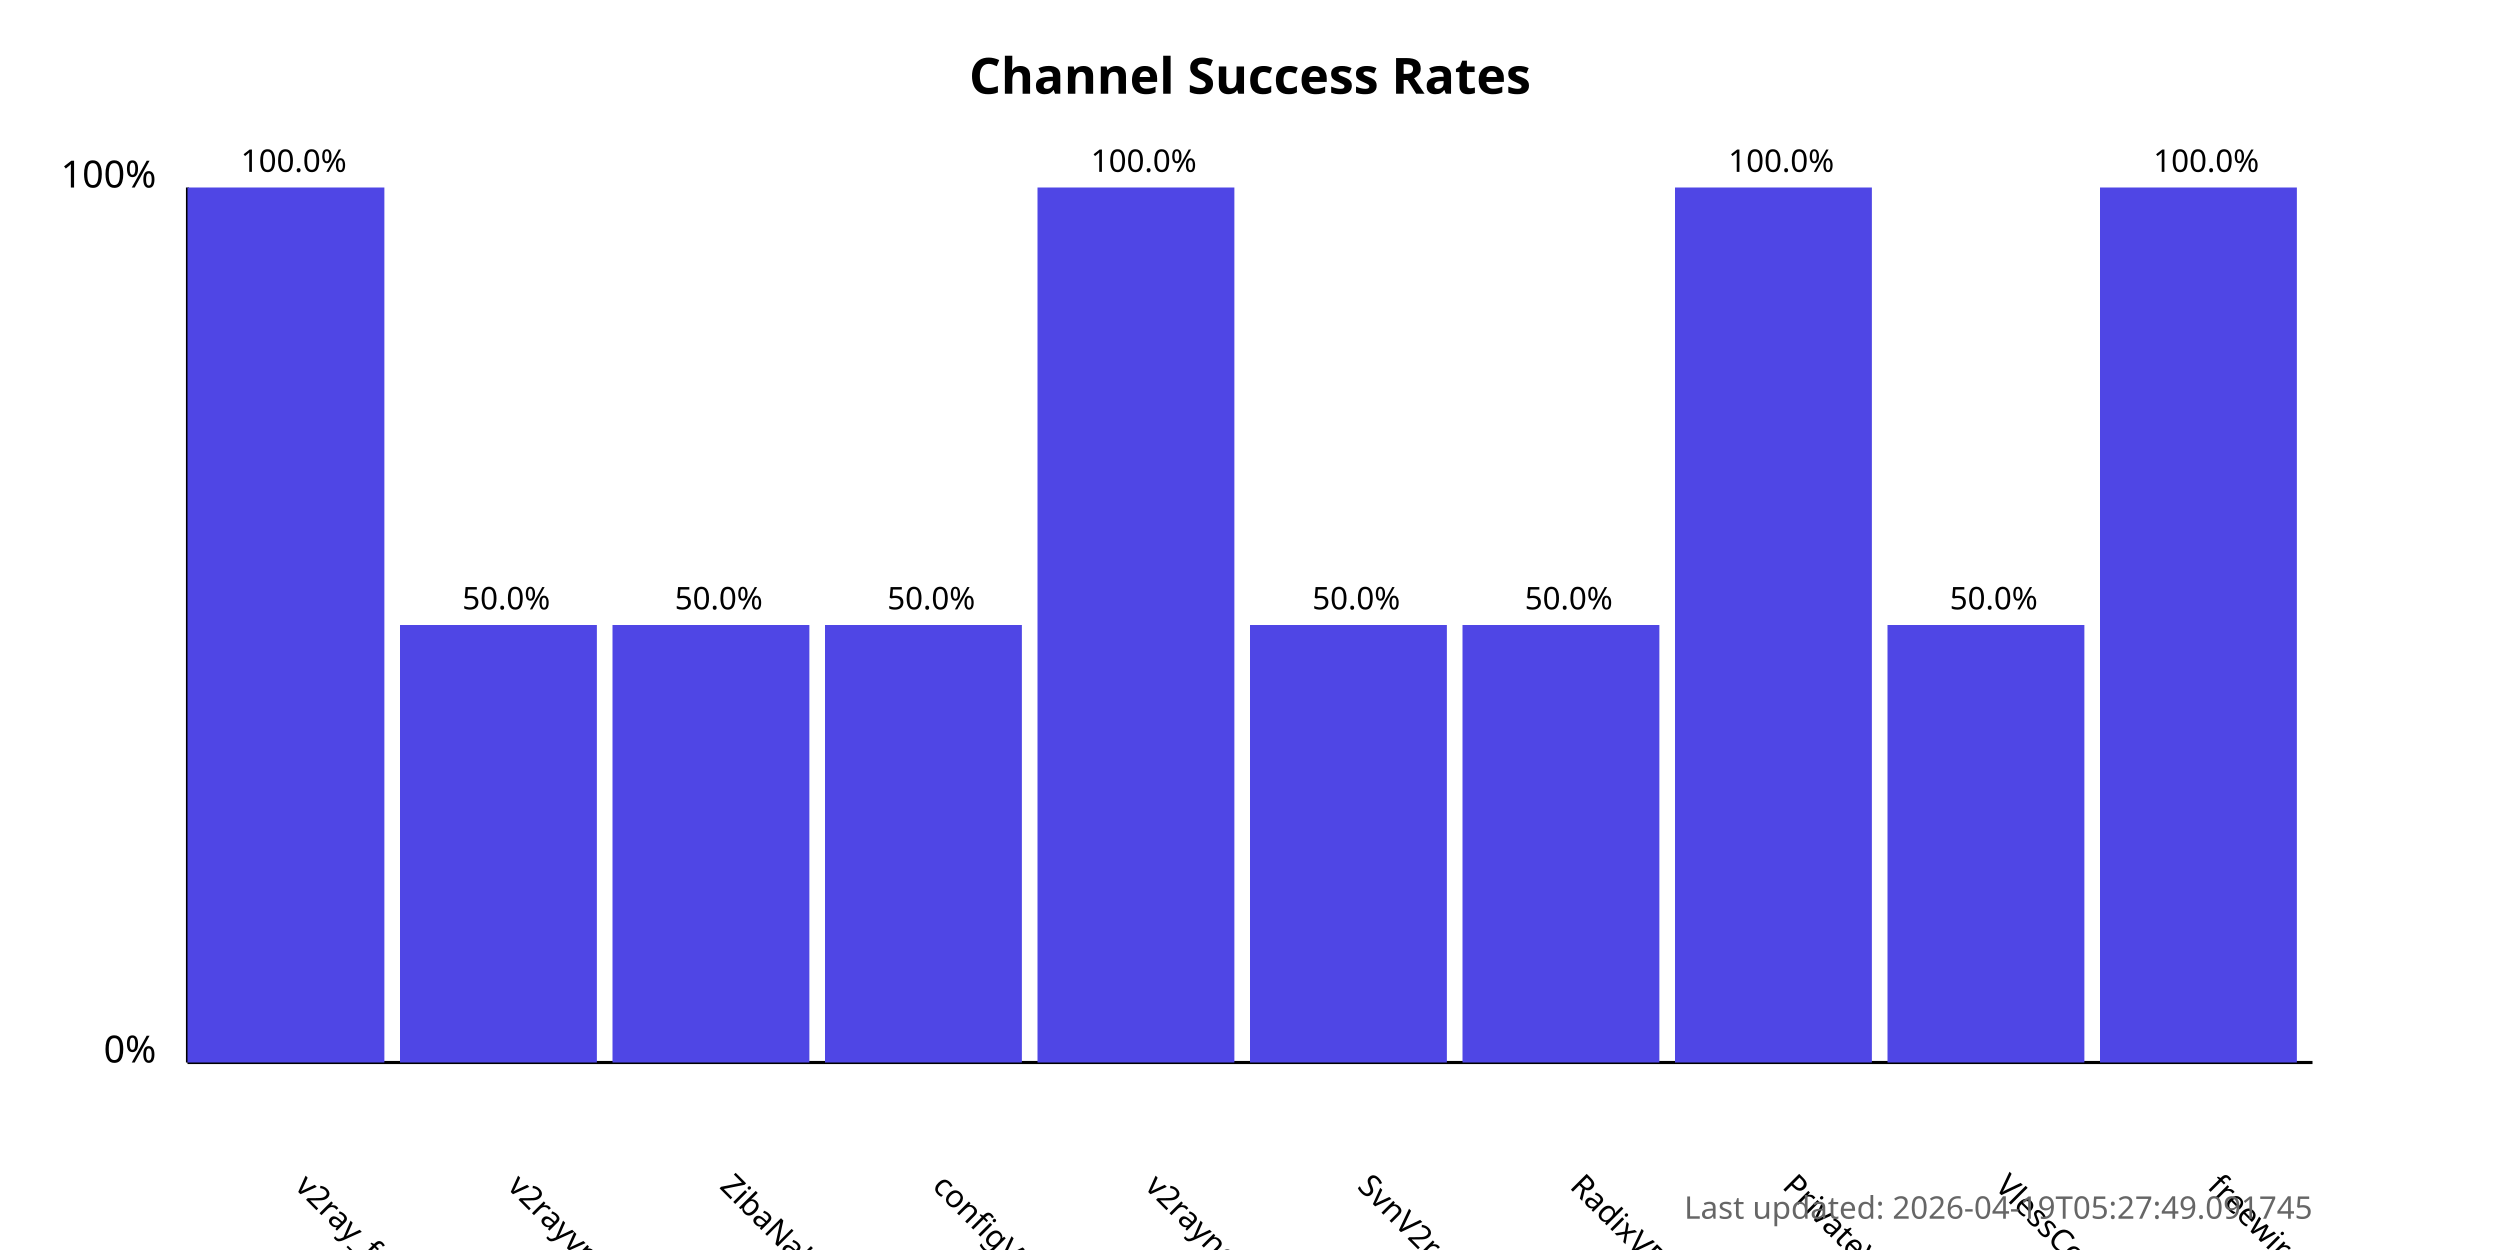
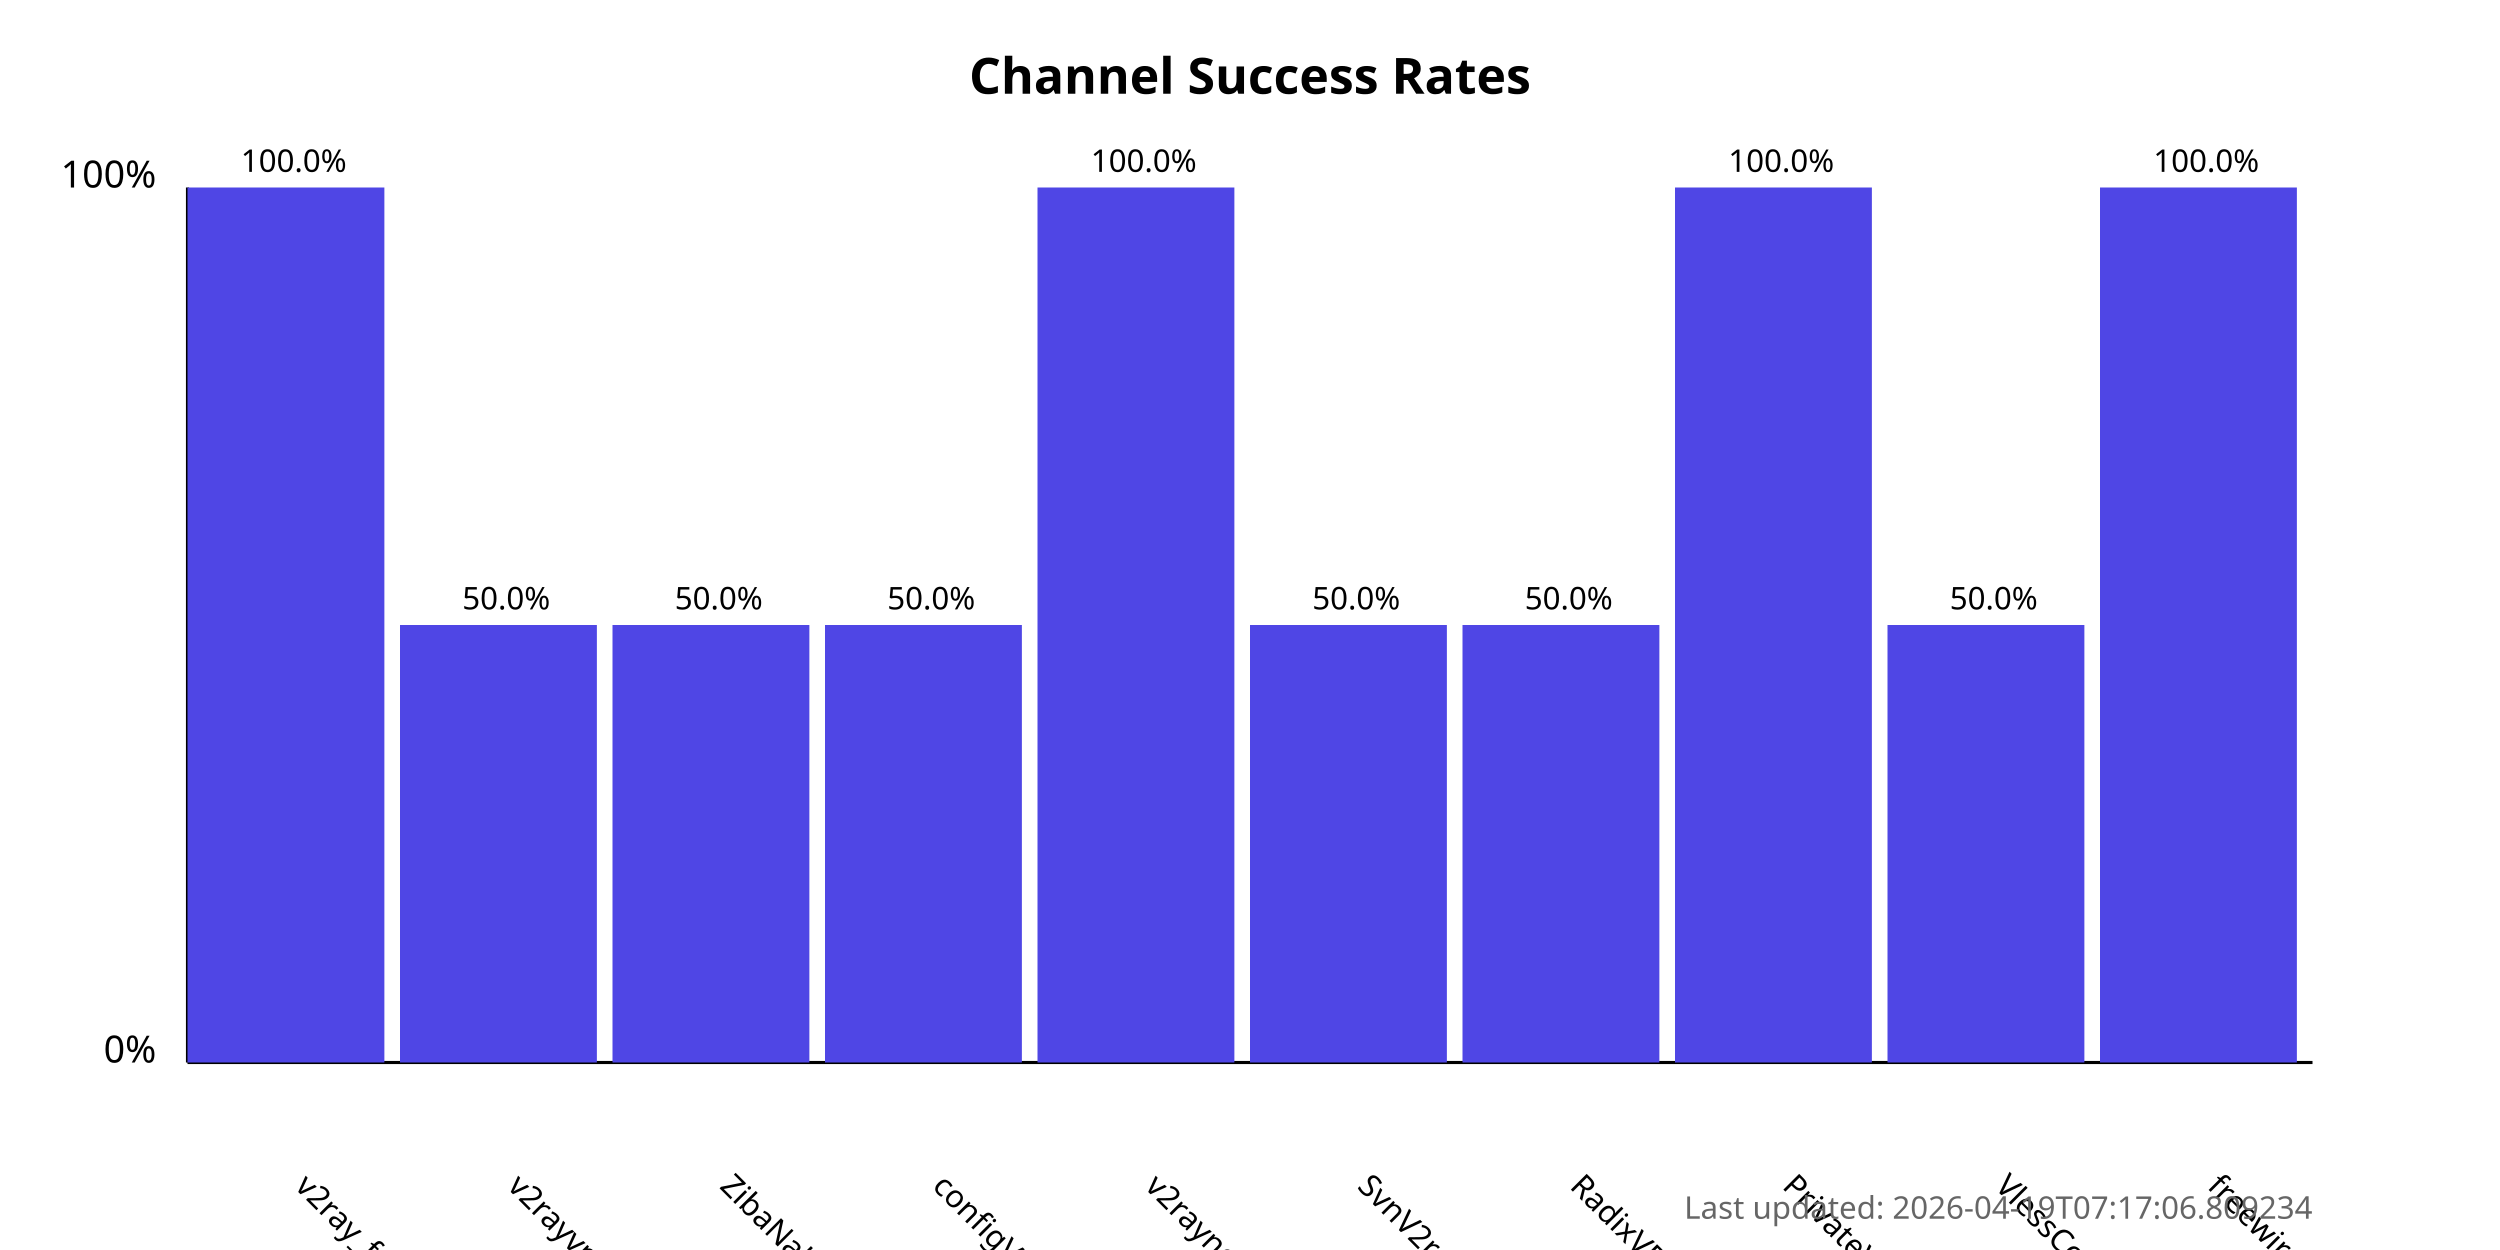
<svg xmlns="http://www.w3.org/2000/svg" width="800" height="400">
  <style>
            .chart-title { font: bold 16px sans-serif; }
            .axis-label { font: 12px sans-serif; }
            .tick-label { font: 10px sans-serif; }
            .bar { fill: #4f46e5; }
            .bar:hover { fill: #6366f1; }
            .timestamp { font: 10px sans-serif; fill: #666; }
        </style>
  <text x="400.0" y="30" text-anchor="middle" class="chart-title">
            Channel Success Rates
        </text>
  <line x1="60" y1="340" x2="60" y2="60" stroke="black" stroke-width="1" />
  <line x1="60" y1="340" x2="740" y2="340" stroke="black" stroke-width="1" />
  <text x="50" y="340" text-anchor="end" class="axis-label">0%</text>
  <text x="50" y="60" text-anchor="end" class="axis-label">100%</text>
  <g>
    <rect x="60" y="60.0" width="63.0" height="280.0" class="bar" />
    <text x="94.0" y="380" transform="rotate(45, 94.0, 380)" text-anchor="start" class="tick-label">
                v2ray_free_conf
            </text>
    <text x="94.0" y="55.0" text-anchor="middle" class="tick-label">
                100.0%
            </text>
  </g>
  <g>
    <rect x="128.0" y="200.0" width="63.0" height="140.0" class="bar" />
    <text x="162.0" y="380" transform="rotate(45, 162.0, 380)" text-anchor="start" class="tick-label">
                v2rayvpno
            </text>
    <text x="162.0" y="195.0" text-anchor="middle" class="tick-label">
                50.0%
            </text>
  </g>
  <g>
    <rect x="196.0" y="200.0" width="63.0" height="140.0" class="bar" />
    <text x="230.0" y="380" transform="rotate(45, 230.0, 380)" text-anchor="start" class="tick-label">
                ZibaNabz
            </text>
    <text x="230.0" y="195.0" text-anchor="middle" class="tick-label">
                50.0%
            </text>
  </g>
  <g>
    <rect x="264.0" y="200.0" width="63.0" height="140.0" class="bar" />
    <text x="298.0" y="380" transform="rotate(45, 298.0, 380)" text-anchor="start" class="tick-label">
                configV2rayForFree
            </text>
    <text x="298.0" y="195.0" text-anchor="middle" class="tick-label">
                50.0%
            </text>
  </g>
  <g>
    <rect x="332.0" y="60.0" width="63.0" height="280.0" class="bar" />
    <text x="366.0" y="380" transform="rotate(45, 366.0, 380)" text-anchor="start" class="tick-label">
                v2rayngvpn
            </text>
    <text x="366.0" y="55.0" text-anchor="middle" class="tick-label">
                100.0%
            </text>
  </g>
  <g>
    <rect x="400.0" y="200.0" width="63.0" height="140.0" class="bar" />
    <text x="434.0" y="380" transform="rotate(45, 434.0, 380)" text-anchor="start" class="tick-label">
                SvnV2ray
            </text>
    <text x="434.0" y="195.0" text-anchor="middle" class="tick-label">
                50.0%
            </text>
  </g>
  <g>
    <rect x="468.0" y="200.0" width="63.0" height="140.0" class="bar" />
    <text x="502.0" y="380" transform="rotate(45, 502.0, 380)" text-anchor="start" class="tick-label">
                RadixVPN
            </text>
    <text x="502.0" y="195.0" text-anchor="middle" class="tick-label">
                50.0%
            </text>
  </g>
  <g>
    <rect x="536.0" y="60.0" width="63.0" height="280.0" class="bar" />
    <text x="570.0" y="380" transform="rotate(45, 570.0, 380)" text-anchor="start" class="tick-label">
                PrivateVPNs
            </text>
    <text x="570.0" y="55.0" text-anchor="middle" class="tick-label">
                100.0%
            </text>
  </g>
  <g>
    <rect x="604.0" y="200.0" width="63.0" height="140.0" class="bar" />
    <text x="638.0" y="380" transform="rotate(45, 638.0, 380)" text-anchor="start" class="tick-label">
                VlessConfig
            </text>
    <text x="638.0" y="195.0" text-anchor="middle" class="tick-label">
                50.0%
            </text>
  </g>
  <g>
    <rect x="672.0" y="60.0" width="63.0" height="280.0" class="bar" />
    <text x="706.0" y="380" transform="rotate(45, 706.0, 380)" text-anchor="start" class="tick-label">
                freewireguard
            </text>
    <text x="706.0" y="55.0" text-anchor="middle" class="tick-label">
                100.0%
            </text>
  </g>
  <text x="740" y="390" text-anchor="end" class="timestamp">
-             Last updated: 2026-04-19T05:27:49.091745
+             Last updated: 2026-04-19T07:17:06.809234
        </text>
</svg>
